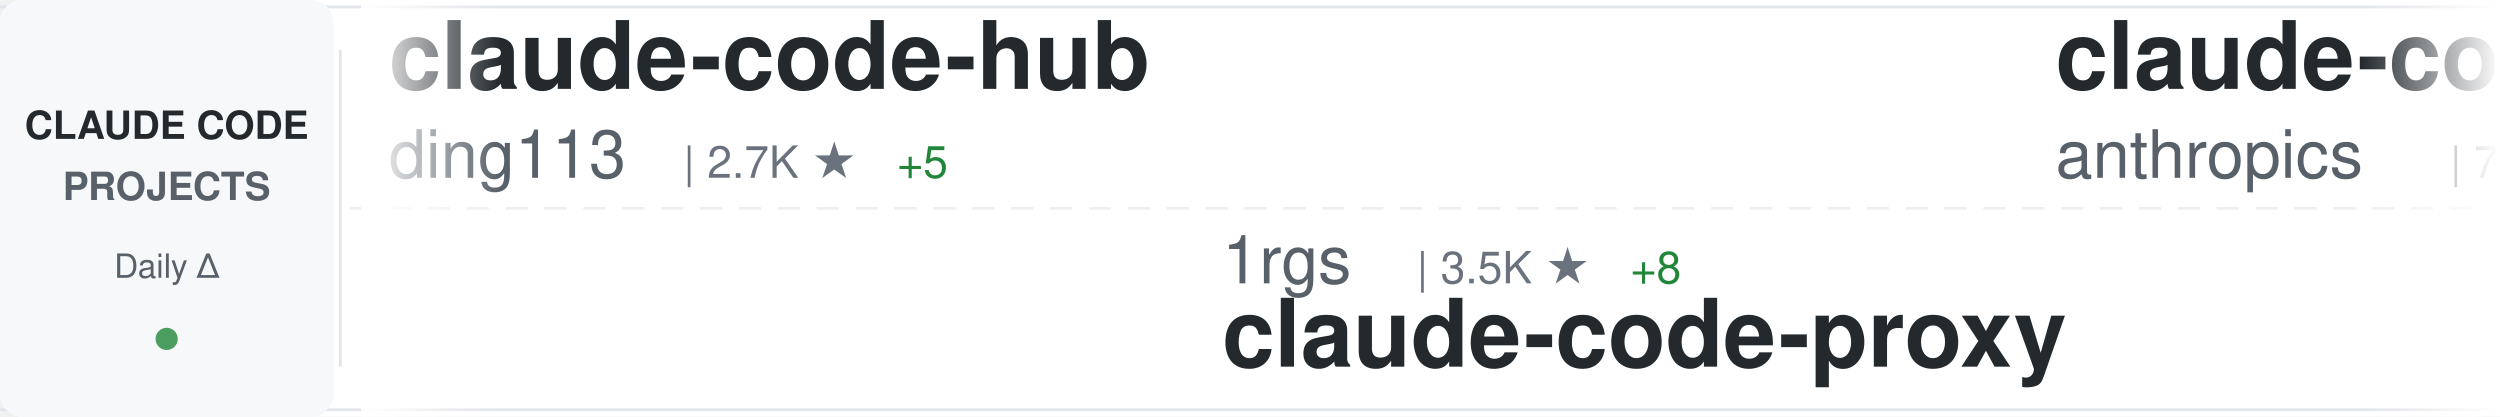
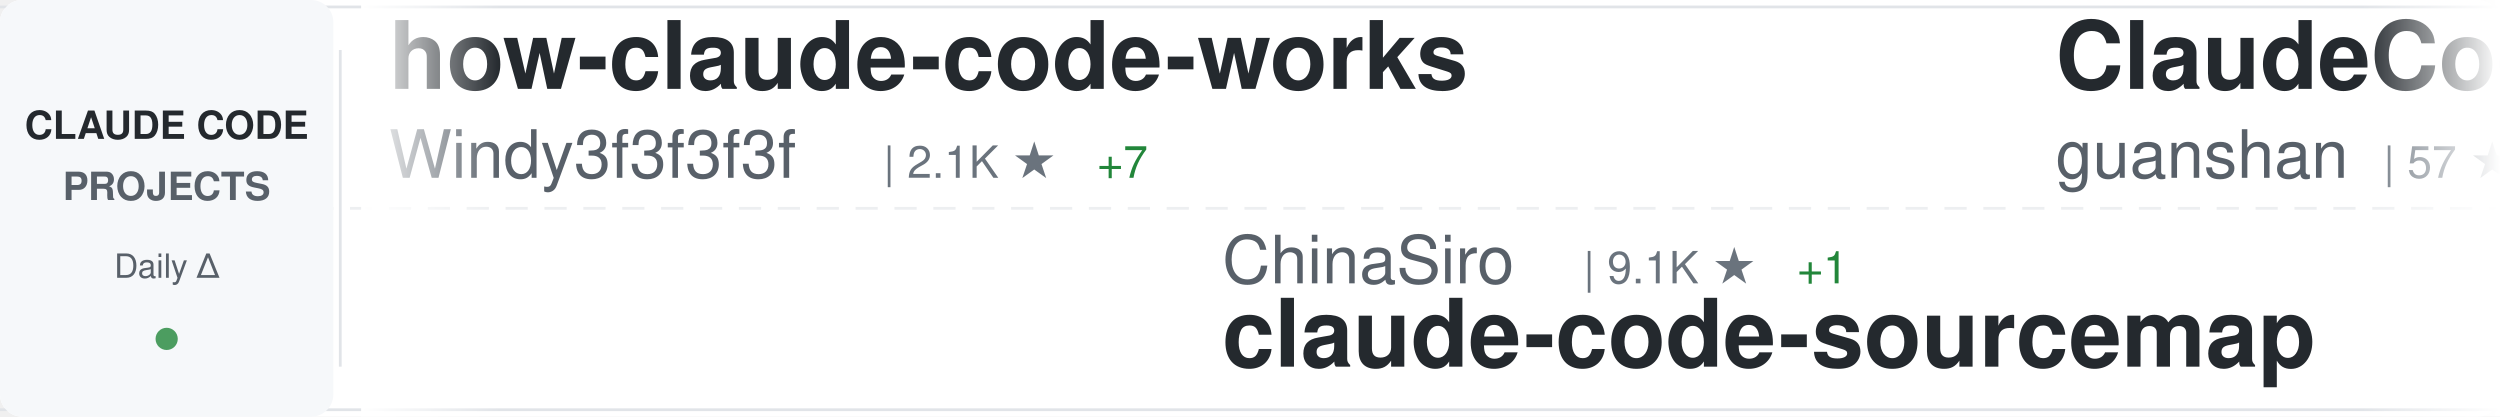
<svg xmlns="http://www.w3.org/2000/svg" width="900" height="150">
  <defs>
    <linearGradient id="awesomeLeftFade" x1="0%" y1="0%" x2="100%" y2="0%">
      <stop offset="0%" style="stop-color:#ffffff;stop-opacity:1" />
      <stop offset="100%" style="stop-color:#ffffff;stop-opacity:0" />
    </linearGradient>
    <linearGradient id="awesomeRightFade" x1="0%" y1="0%" x2="100%" y2="0%">
      <stop offset="0%" style="stop-color:#ffffff;stop-opacity:0" />
      <stop offset="100%" style="stop-color:#ffffff;stop-opacity:1" />
    </linearGradient>
  </defs>
  <rect width="900" height="150" fill="#ffffff" rx="8" />
  <rect x="0" y="2" width="900" height="1" fill="#e1e4e8" />
  <rect x="0" y="147" width="900" height="1" fill="#e1e4e8" />
  <line x1="0" y1="75" x2="900" y2="75" stroke="#e1e4e8" stroke-width="1" stroke-dasharray="8 6" opacity="0.6" />
  <rect x="0" y="0" width="120" height="150" fill="#f6f8fa" rx="8" />
  <text x="60" y="50" font-family="-apple-system, BlinkMacSystemFont, 'Segoe UI', Helvetica, Arial, sans-serif" font-size="14" font-weight="600" fill="#24292e" text-anchor="middle">CLAUDE CODE</text>
  <text x="60" y="72" font-family="-apple-system, BlinkMacSystemFont, 'Segoe UI', Helvetica, Arial, sans-serif" font-size="14" font-weight="600" fill="#586069" text-anchor="middle">PROJECTS</text>
  <text x="60" y="100" font-family="-apple-system, BlinkMacSystemFont, 'Segoe UI', Helvetica, Arial, sans-serif" font-size="12" font-weight="500" fill="#586069" text-anchor="middle">Daily Δ</text>
  <circle cx="60" cy="122" r="4" fill="#22863a" opacity="0.8" />
  <rect x="122" y="18" width="1" height="114" fill="#e1e4e8" />
  <clipPath id="awesomeTickerClip">
    <rect x="130" y="0" width="770" height="150" />
  </clipPath>
  <g clip-path="url(#awesomeTickerClip)">
    <g id="awesomeTickerItems">
      <animateTransform attributeName="transform" attributeType="XML" type="translate" from="0 0" to="-3000 0" dur="54s" repeatCount="indefinite" />
      <g transform="translate(0, 0)">
+         <text x="140" y="32" font-family="-apple-system, BlinkMacSystemFont, 'Segoe UI', Helvetica, Arial, sans-serif" font-size="34" font-weight="600" fill="#24292e">how-claude-code-works</text>
+         <text x="140" y="64" font-family="-apple-system, BlinkMacSystemFont, 'Segoe UI', Helvetica, Arial, sans-serif" font-size="24" font-weight="400" fill="#586069">Windy3f3f3f3f</text>
+         <text x="318" y="64" font-family="-apple-system, BlinkMacSystemFont, 'Segoe UI', Helvetica, Arial, sans-serif" font-size="16" font-weight="500" fill="#6a737d">| 2.1K ★</text>
+         <text x="395" y="64" font-family="-apple-system, BlinkMacSystemFont, 'Segoe UI', Helvetica, Arial, sans-serif" font-size="16" font-weight="500" fill="#22863a"> +7</text>
+       </g>
+       <g transform="translate(300, 0)">
+         <text x="140" y="102" font-family="-apple-system, BlinkMacSystemFont, 'Segoe UI', Helvetica, Arial, sans-serif" font-size="24" font-weight="400" fill="#586069">ChinaSiro</text>
+         <text x="270" y="102" font-family="-apple-system, BlinkMacSystemFont, 'Segoe UI', Helvetica, Arial, sans-serif" font-size="16" font-weight="500" fill="#6a737d">| 9.1K ★</text>
+         <text x="347" y="102" font-family="-apple-system, BlinkMacSystemFont, 'Segoe UI', Helvetica, Arial, sans-serif" font-size="16" font-weight="500" fill="#22863a"> +1</text>
+         <text x="140" y="132" font-family="-apple-system, BlinkMacSystemFont, 'Segoe UI', Helvetica, Arial, sans-serif" font-size="34" font-weight="600" fill="#24292e">claude-code-sourcemap</text>
+       </g>
+       <g transform="translate(600, 0)">
+         <text x="140" y="32" font-family="-apple-system, BlinkMacSystemFont, 'Segoe UI', Helvetica, Arial, sans-serif" font-size="34" font-weight="600" fill="#24292e">ClaudeCode</text>
+         <text x="140" y="64" font-family="-apple-system, BlinkMacSystemFont, 'Segoe UI', Helvetica, Arial, sans-serif" font-size="24" font-weight="400" fill="#586069">guanshan</text>
+         <text x="258" y="64" font-family="-apple-system, BlinkMacSystemFont, 'Segoe UI', Helvetica, Arial, sans-serif" font-size="16" font-weight="500" fill="#6a737d">| 57 ★</text>
+       </g>
+       <g transform="translate(900, 0)">
+         <text x="140" y="102" font-family="-apple-system, BlinkMacSystemFont, 'Segoe UI', Helvetica, Arial, sans-serif" font-size="24" font-weight="400" fill="#586069">zebbern</text>
+         <text x="246" y="102" font-family="-apple-system, BlinkMacSystemFont, 'Segoe UI', Helvetica, Arial, sans-serif" font-size="16" font-weight="500" fill="#6a737d">| 4.1K ★</text>
+         <text x="323" y="102" font-family="-apple-system, BlinkMacSystemFont, 'Segoe UI', Helvetica, Arial, sans-serif" font-size="16" font-weight="500" fill="#22863a"> +7</text>
+         <text x="140" y="132" font-family="-apple-system, BlinkMacSystemFont, 'Segoe UI', Helvetica, Arial, sans-serif" font-size="34" font-weight="600" fill="#24292e">claude-code-guide</text>
+       </g>
+       <g transform="translate(1200, 0)">
        <text x="140" y="32" font-family="-apple-system, BlinkMacSystemFont, 'Segoe UI', Helvetica, Arial, sans-serif" font-size="34" font-weight="600" fill="#24292e">claude-code-hub</text>
        <text x="140" y="64" font-family="-apple-system, BlinkMacSystemFont, 'Segoe UI', Helvetica, Arial, sans-serif" font-size="24" font-weight="400" fill="#586069">ding113</text>
        <text x="246" y="64" font-family="-apple-system, BlinkMacSystemFont, 'Segoe UI', Helvetica, Arial, sans-serif" font-size="16" font-weight="500" fill="#6a737d">| 2.7K ★</text>
-         <text x="323" y="64" font-family="-apple-system, BlinkMacSystemFont, 'Segoe UI', Helvetica, Arial, sans-serif" font-size="16" font-weight="500" fill="#22863a"> +5</text>
+         <text x="323" y="64" font-family="-apple-system, BlinkMacSystemFont, 'Segoe UI', Helvetica, Arial, sans-serif" font-size="16" font-weight="500" fill="#22863a"> +4</text>
      </g>
-       <g transform="translate(300, 0)">
+       <g transform="translate(1500, 0)">
        <text x="140" y="102" font-family="-apple-system, BlinkMacSystemFont, 'Segoe UI', Helvetica, Arial, sans-serif" font-size="24" font-weight="400" fill="#586069">1rgs</text>
        <text x="210" y="102" font-family="-apple-system, BlinkMacSystemFont, 'Segoe UI', Helvetica, Arial, sans-serif" font-size="16" font-weight="500" fill="#6a737d">| 3.5K ★</text>
-         <text x="287" y="102" font-family="-apple-system, BlinkMacSystemFont, 'Segoe UI', Helvetica, Arial, sans-serif" font-size="16" font-weight="500" fill="#22863a"> +8</text>
+         <text x="287" y="102" font-family="-apple-system, BlinkMacSystemFont, 'Segoe UI', Helvetica, Arial, sans-serif" font-size="16" font-weight="500" fill="#22863a"> +3</text>
        <text x="140" y="132" font-family="-apple-system, BlinkMacSystemFont, 'Segoe UI', Helvetica, Arial, sans-serif" font-size="34" font-weight="600" fill="#24292e">claude-code-proxy</text>
      </g>
-       <g transform="translate(600, 0)">
-         <text x="140" y="32" font-family="-apple-system, BlinkMacSystemFont, 'Segoe UI', Helvetica, Arial, sans-serif" font-size="34" font-weight="600" fill="#24292e">claude-code-action</text>
-         <text x="140" y="64" font-family="-apple-system, BlinkMacSystemFont, 'Segoe UI', Helvetica, Arial, sans-serif" font-size="24" font-weight="400" fill="#586069">anthropics</text>
-         <text x="282" y="64" font-family="-apple-system, BlinkMacSystemFont, 'Segoe UI', Helvetica, Arial, sans-serif" font-size="16" font-weight="500" fill="#6a737d">| 7.4K ★</text>
-         <text x="359" y="64" font-family="-apple-system, BlinkMacSystemFont, 'Segoe UI', Helvetica, Arial, sans-serif" font-size="16" font-weight="500" fill="#22863a"> +16</text>
-       </g>
-       <g transform="translate(900, 0)">
-         <text x="140" y="102" font-family="-apple-system, BlinkMacSystemFont, 'Segoe UI', Helvetica, Arial, sans-serif" font-size="24" font-weight="400" fill="#586069">anthropics</text>
-         <text x="282" y="102" font-family="-apple-system, BlinkMacSystemFont, 'Segoe UI', Helvetica, Arial, sans-serif" font-size="16" font-weight="500" fill="#6a737d">| 4.5K ★</text>
-         <text x="359" y="102" font-family="-apple-system, BlinkMacSystemFont, 'Segoe UI', Helvetica, Arial, sans-serif" font-size="16" font-weight="500" fill="#22863a"> +13</text>
-         <text x="140" y="132" font-family="-apple-system, BlinkMacSystemFont, 'Segoe UI', Helvetica, Arial, sans-serif" font-size="34" font-weight="600" fill="#24292e">claude-code-security-rev...</text>
-       </g>
-       <g transform="translate(1200, 0)">
-         <text x="140" y="32" font-family="-apple-system, BlinkMacSystemFont, 'Segoe UI', Helvetica, Arial, sans-serif" font-size="34" font-weight="600" fill="#24292e">ralph</text>
-         <text x="140" y="64" font-family="-apple-system, BlinkMacSystemFont, 'Segoe UI', Helvetica, Arial, sans-serif" font-size="24" font-weight="400" fill="#586069">snarktank</text>
-         <text x="270" y="64" font-family="-apple-system, BlinkMacSystemFont, 'Segoe UI', Helvetica, Arial, sans-serif" font-size="16" font-weight="500" fill="#6a737d">| 18.3K ★</text>
-         <text x="356" y="64" font-family="-apple-system, BlinkMacSystemFont, 'Segoe UI', Helvetica, Arial, sans-serif" font-size="16" font-weight="500" fill="#22863a"> +61</text>
-       </g>
-       <g transform="translate(1500, 0)">
-         <text x="140" y="102" font-family="-apple-system, BlinkMacSystemFont, 'Segoe UI', Helvetica, Arial, sans-serif" font-size="24" font-weight="400" fill="#586069">Windy3f3f3f3f</text>
-         <text x="318" y="102" font-family="-apple-system, BlinkMacSystemFont, 'Segoe UI', Helvetica, Arial, sans-serif" font-size="16" font-weight="500" fill="#6a737d">| 1.1K ★</text>
-         <text x="395" y="102" font-family="-apple-system, BlinkMacSystemFont, 'Segoe UI', Helvetica, Arial, sans-serif" font-size="16" font-weight="500" fill="#22863a"> +5</text>
-         <text x="140" y="132" font-family="-apple-system, BlinkMacSystemFont, 'Segoe UI', Helvetica, Arial, sans-serif" font-size="34" font-weight="600" fill="#24292e">claude-code-from-scratch</text>
-       </g>
      <g transform="translate(1800, 0)">
-         <text x="140" y="32" font-family="-apple-system, BlinkMacSystemFont, 'Segoe UI', Helvetica, Arial, sans-serif" font-size="34" font-weight="600" fill="#24292e">claude-code-pm-course</text>
-         <text x="140" y="64" font-family="-apple-system, BlinkMacSystemFont, 'Segoe UI', Helvetica, Arial, sans-serif" font-size="24" font-weight="400" fill="#586069">carlvellotti</text>
-         <text x="306" y="64" font-family="-apple-system, BlinkMacSystemFont, 'Segoe UI', Helvetica, Arial, sans-serif" font-size="16" font-weight="500" fill="#6a737d">| 1.9K ★</text>
-         <text x="383" y="64" font-family="-apple-system, BlinkMacSystemFont, 'Segoe UI', Helvetica, Arial, sans-serif" font-size="16" font-weight="500" fill="#22863a"> +1</text>
+         <text x="140" y="32" font-family="-apple-system, BlinkMacSystemFont, 'Segoe UI', Helvetica, Arial, sans-serif" font-size="34" font-weight="600" fill="#24292e">claude-code-from-source</text>
+         <text x="140" y="64" font-family="-apple-system, BlinkMacSystemFont, 'Segoe UI', Helvetica, Arial, sans-serif" font-size="24" font-weight="400" fill="#586069">alejandrobalderas</text>
+         <text x="366" y="64" font-family="-apple-system, BlinkMacSystemFont, 'Segoe UI', Helvetica, Arial, sans-serif" font-size="16" font-weight="500" fill="#6a737d">| 1.8K ★</text>
+         <text x="443" y="64" font-family="-apple-system, BlinkMacSystemFont, 'Segoe UI', Helvetica, Arial, sans-serif" font-size="16" font-weight="500" fill="#22863a"> +2</text>
      </g>
      <g transform="translate(2100, 0)">
-         <text x="140" y="102" font-family="-apple-system, BlinkMacSystemFont, 'Segoe UI', Helvetica, Arial, sans-serif" font-size="24" font-weight="400" fill="#586069">ChrisWiles</text>
-         <text x="282" y="102" font-family="-apple-system, BlinkMacSystemFont, 'Segoe UI', Helvetica, Arial, sans-serif" font-size="16" font-weight="500" fill="#6a737d">| 5.9K ★</text>
-         <text x="359" y="102" font-family="-apple-system, BlinkMacSystemFont, 'Segoe UI', Helvetica, Arial, sans-serif" font-size="16" font-weight="500" fill="#22863a"> +3</text>
-         <text x="140" y="132" font-family="-apple-system, BlinkMacSystemFont, 'Segoe UI', Helvetica, Arial, sans-serif" font-size="34" font-weight="600" fill="#24292e">claude-code-showcase</text>
+         <text x="140" y="102" font-family="-apple-system, BlinkMacSystemFont, 'Segoe UI', Helvetica, Arial, sans-serif" font-size="24" font-weight="400" fill="#586069">mehmoodosman</text>
+         <text x="306" y="102" font-family="-apple-system, BlinkMacSystemFont, 'Segoe UI', Helvetica, Arial, sans-serif" font-size="16" font-weight="500" fill="#6a737d">| 168 ★</text>
+         <text x="374" y="102" font-family="-apple-system, BlinkMacSystemFont, 'Segoe UI', Helvetica, Arial, sans-serif" font-size="16" font-weight="500" fill="#22863a"> +1</text>
+         <text x="140" y="132" font-family="-apple-system, BlinkMacSystemFont, 'Segoe UI', Helvetica, Arial, sans-serif" font-size="34" font-weight="600" fill="#24292e">claude-code</text>
      </g>
      <g transform="translate(2400, 0)">
-         <text x="140" y="32" font-family="-apple-system, BlinkMacSystemFont, 'Segoe UI', Helvetica, Arial, sans-serif" font-size="34" font-weight="600" fill="#24292e">agents</text>
-         <text x="140" y="64" font-family="-apple-system, BlinkMacSystemFont, 'Segoe UI', Helvetica, Arial, sans-serif" font-size="24" font-weight="400" fill="#586069">wshobson</text>
-         <text x="258" y="64" font-family="-apple-system, BlinkMacSystemFont, 'Segoe UI', Helvetica, Arial, sans-serif" font-size="16" font-weight="500" fill="#6a737d">| 34.6K ★</text>
-         <text x="344" y="64" font-family="-apple-system, BlinkMacSystemFont, 'Segoe UI', Helvetica, Arial, sans-serif" font-size="16" font-weight="500" fill="#22863a"> +41</text>
+         <text x="140" y="32" font-family="-apple-system, BlinkMacSystemFont, 'Segoe UI', Helvetica, Arial, sans-serif" font-size="34" font-weight="600" fill="#24292e">claude_code_src</text>
+         <text x="140" y="64" font-family="-apple-system, BlinkMacSystemFont, 'Segoe UI', Helvetica, Arial, sans-serif" font-size="24" font-weight="400" fill="#586069">ponponon</text>
+         <text x="258" y="64" font-family="-apple-system, BlinkMacSystemFont, 'Segoe UI', Helvetica, Arial, sans-serif" font-size="16" font-weight="500" fill="#6a737d">| 2.2K ★</text>
+         <text x="335" y="64" font-family="-apple-system, BlinkMacSystemFont, 'Segoe UI', Helvetica, Arial, sans-serif" font-size="16" font-weight="500" fill="#22863a"> +2</text>
      </g>
      <g transform="translate(2700, 0)">
-         <text x="140" y="102" font-family="-apple-system, BlinkMacSystemFont, 'Segoe UI', Helvetica, Arial, sans-serif" font-size="24" font-weight="400" fill="#586069">Maciek-roboblog</text>
-         <text x="342" y="102" font-family="-apple-system, BlinkMacSystemFont, 'Segoe UI', Helvetica, Arial, sans-serif" font-size="16" font-weight="500" fill="#6a737d">| 7.9K ★</text>
-         <text x="419" y="102" font-family="-apple-system, BlinkMacSystemFont, 'Segoe UI', Helvetica, Arial, sans-serif" font-size="16" font-weight="500" fill="#22863a"> +9</text>
-         <text x="140" y="132" font-family="-apple-system, BlinkMacSystemFont, 'Segoe UI', Helvetica, Arial, sans-serif" font-size="34" font-weight="600" fill="#24292e">Claude-Code-Usage-Monito...</text>
+         <text x="140" y="102" font-family="-apple-system, BlinkMacSystemFont, 'Segoe UI', Helvetica, Arial, sans-serif" font-size="24" font-weight="400" fill="#586069">snarktank</text>
+         <text x="270" y="102" font-family="-apple-system, BlinkMacSystemFont, 'Segoe UI', Helvetica, Arial, sans-serif" font-size="16" font-weight="500" fill="#6a737d">| 18.3K ★</text>
+         <text x="356" y="102" font-family="-apple-system, BlinkMacSystemFont, 'Segoe UI', Helvetica, Arial, sans-serif" font-size="16" font-weight="500" fill="#22863a"> +66</text>
+         <text x="140" y="132" font-family="-apple-system, BlinkMacSystemFont, 'Segoe UI', Helvetica, Arial, sans-serif" font-size="34" font-weight="600" fill="#24292e">ralph</text>
      </g>
      <g transform="translate(3000, 0)">
-         <text x="140" y="32" font-family="-apple-system, BlinkMacSystemFont, 'Segoe UI', Helvetica, Arial, sans-serif" font-size="34" font-weight="600" fill="#24292e">claude-code-hub</text>
-         <text x="140" y="64" font-family="-apple-system, BlinkMacSystemFont, 'Segoe UI', Helvetica, Arial, sans-serif" font-size="24" font-weight="400" fill="#586069">ding113</text>
-         <text x="246" y="64" font-family="-apple-system, BlinkMacSystemFont, 'Segoe UI', Helvetica, Arial, sans-serif" font-size="16" font-weight="500" fill="#6a737d">| 2.7K ★</text>
-         <text x="323" y="64" font-family="-apple-system, BlinkMacSystemFont, 'Segoe UI', Helvetica, Arial, sans-serif" font-size="16" font-weight="500" fill="#22863a"> +5</text>
+         <text x="140" y="32" font-family="-apple-system, BlinkMacSystemFont, 'Segoe UI', Helvetica, Arial, sans-serif" font-size="34" font-weight="600" fill="#24292e">how-claude-code-works</text>
+         <text x="140" y="64" font-family="-apple-system, BlinkMacSystemFont, 'Segoe UI', Helvetica, Arial, sans-serif" font-size="24" font-weight="400" fill="#586069">Windy3f3f3f3f</text>
+         <text x="318" y="64" font-family="-apple-system, BlinkMacSystemFont, 'Segoe UI', Helvetica, Arial, sans-serif" font-size="16" font-weight="500" fill="#6a737d">| 2.1K ★</text>
+         <text x="395" y="64" font-family="-apple-system, BlinkMacSystemFont, 'Segoe UI', Helvetica, Arial, sans-serif" font-size="16" font-weight="500" fill="#22863a"> +7</text>
      </g>
      <g transform="translate(3300, 0)">
-         <text x="140" y="102" font-family="-apple-system, BlinkMacSystemFont, 'Segoe UI', Helvetica, Arial, sans-serif" font-size="24" font-weight="400" fill="#586069">1rgs</text>
-         <text x="210" y="102" font-family="-apple-system, BlinkMacSystemFont, 'Segoe UI', Helvetica, Arial, sans-serif" font-size="16" font-weight="500" fill="#6a737d">| 3.5K ★</text>
-         <text x="287" y="102" font-family="-apple-system, BlinkMacSystemFont, 'Segoe UI', Helvetica, Arial, sans-serif" font-size="16" font-weight="500" fill="#22863a"> +8</text>
-         <text x="140" y="132" font-family="-apple-system, BlinkMacSystemFont, 'Segoe UI', Helvetica, Arial, sans-serif" font-size="34" font-weight="600" fill="#24292e">claude-code-proxy</text>
+         <text x="140" y="102" font-family="-apple-system, BlinkMacSystemFont, 'Segoe UI', Helvetica, Arial, sans-serif" font-size="24" font-weight="400" fill="#586069">ChinaSiro</text>
+         <text x="270" y="102" font-family="-apple-system, BlinkMacSystemFont, 'Segoe UI', Helvetica, Arial, sans-serif" font-size="16" font-weight="500" fill="#6a737d">| 9.1K ★</text>
+         <text x="347" y="102" font-family="-apple-system, BlinkMacSystemFont, 'Segoe UI', Helvetica, Arial, sans-serif" font-size="16" font-weight="500" fill="#22863a"> +1</text>
+         <text x="140" y="132" font-family="-apple-system, BlinkMacSystemFont, 'Segoe UI', Helvetica, Arial, sans-serif" font-size="34" font-weight="600" fill="#24292e">claude-code-sourcemap</text>
      </g>
      <g transform="translate(3600, 0)">
-         <text x="140" y="32" font-family="-apple-system, BlinkMacSystemFont, 'Segoe UI', Helvetica, Arial, sans-serif" font-size="34" font-weight="600" fill="#24292e">claude-code-action</text>
-         <text x="140" y="64" font-family="-apple-system, BlinkMacSystemFont, 'Segoe UI', Helvetica, Arial, sans-serif" font-size="24" font-weight="400" fill="#586069">anthropics</text>
-         <text x="282" y="64" font-family="-apple-system, BlinkMacSystemFont, 'Segoe UI', Helvetica, Arial, sans-serif" font-size="16" font-weight="500" fill="#6a737d">| 7.4K ★</text>
-         <text x="359" y="64" font-family="-apple-system, BlinkMacSystemFont, 'Segoe UI', Helvetica, Arial, sans-serif" font-size="16" font-weight="500" fill="#22863a"> +16</text>
+         <text x="140" y="32" font-family="-apple-system, BlinkMacSystemFont, 'Segoe UI', Helvetica, Arial, sans-serif" font-size="34" font-weight="600" fill="#24292e">ClaudeCode</text>
+         <text x="140" y="64" font-family="-apple-system, BlinkMacSystemFont, 'Segoe UI', Helvetica, Arial, sans-serif" font-size="24" font-weight="400" fill="#586069">guanshan</text>
+         <text x="258" y="64" font-family="-apple-system, BlinkMacSystemFont, 'Segoe UI', Helvetica, Arial, sans-serif" font-size="16" font-weight="500" fill="#6a737d">| 57 ★</text>
      </g>
      <g transform="translate(3900, 0)">
-         <text x="140" y="102" font-family="-apple-system, BlinkMacSystemFont, 'Segoe UI', Helvetica, Arial, sans-serif" font-size="24" font-weight="400" fill="#586069">anthropics</text>
-         <text x="282" y="102" font-family="-apple-system, BlinkMacSystemFont, 'Segoe UI', Helvetica, Arial, sans-serif" font-size="16" font-weight="500" fill="#6a737d">| 4.5K ★</text>
-         <text x="359" y="102" font-family="-apple-system, BlinkMacSystemFont, 'Segoe UI', Helvetica, Arial, sans-serif" font-size="16" font-weight="500" fill="#22863a"> +13</text>
-         <text x="140" y="132" font-family="-apple-system, BlinkMacSystemFont, 'Segoe UI', Helvetica, Arial, sans-serif" font-size="34" font-weight="600" fill="#24292e">claude-code-security-rev...</text>
+         <text x="140" y="102" font-family="-apple-system, BlinkMacSystemFont, 'Segoe UI', Helvetica, Arial, sans-serif" font-size="24" font-weight="400" fill="#586069">zebbern</text>
+         <text x="246" y="102" font-family="-apple-system, BlinkMacSystemFont, 'Segoe UI', Helvetica, Arial, sans-serif" font-size="16" font-weight="500" fill="#6a737d">| 4.1K ★</text>
+         <text x="323" y="102" font-family="-apple-system, BlinkMacSystemFont, 'Segoe UI', Helvetica, Arial, sans-serif" font-size="16" font-weight="500" fill="#22863a"> +7</text>
+         <text x="140" y="132" font-family="-apple-system, BlinkMacSystemFont, 'Segoe UI', Helvetica, Arial, sans-serif" font-size="34" font-weight="600" fill="#24292e">claude-code-guide</text>
      </g>
    </g>
  </g>
  <rect x="130" y="0" width="50" height="150" fill="url(#awesomeLeftFade)" />
  <rect x="850" y="0" width="50" height="150" fill="url(#awesomeRightFade)" />
</svg>
